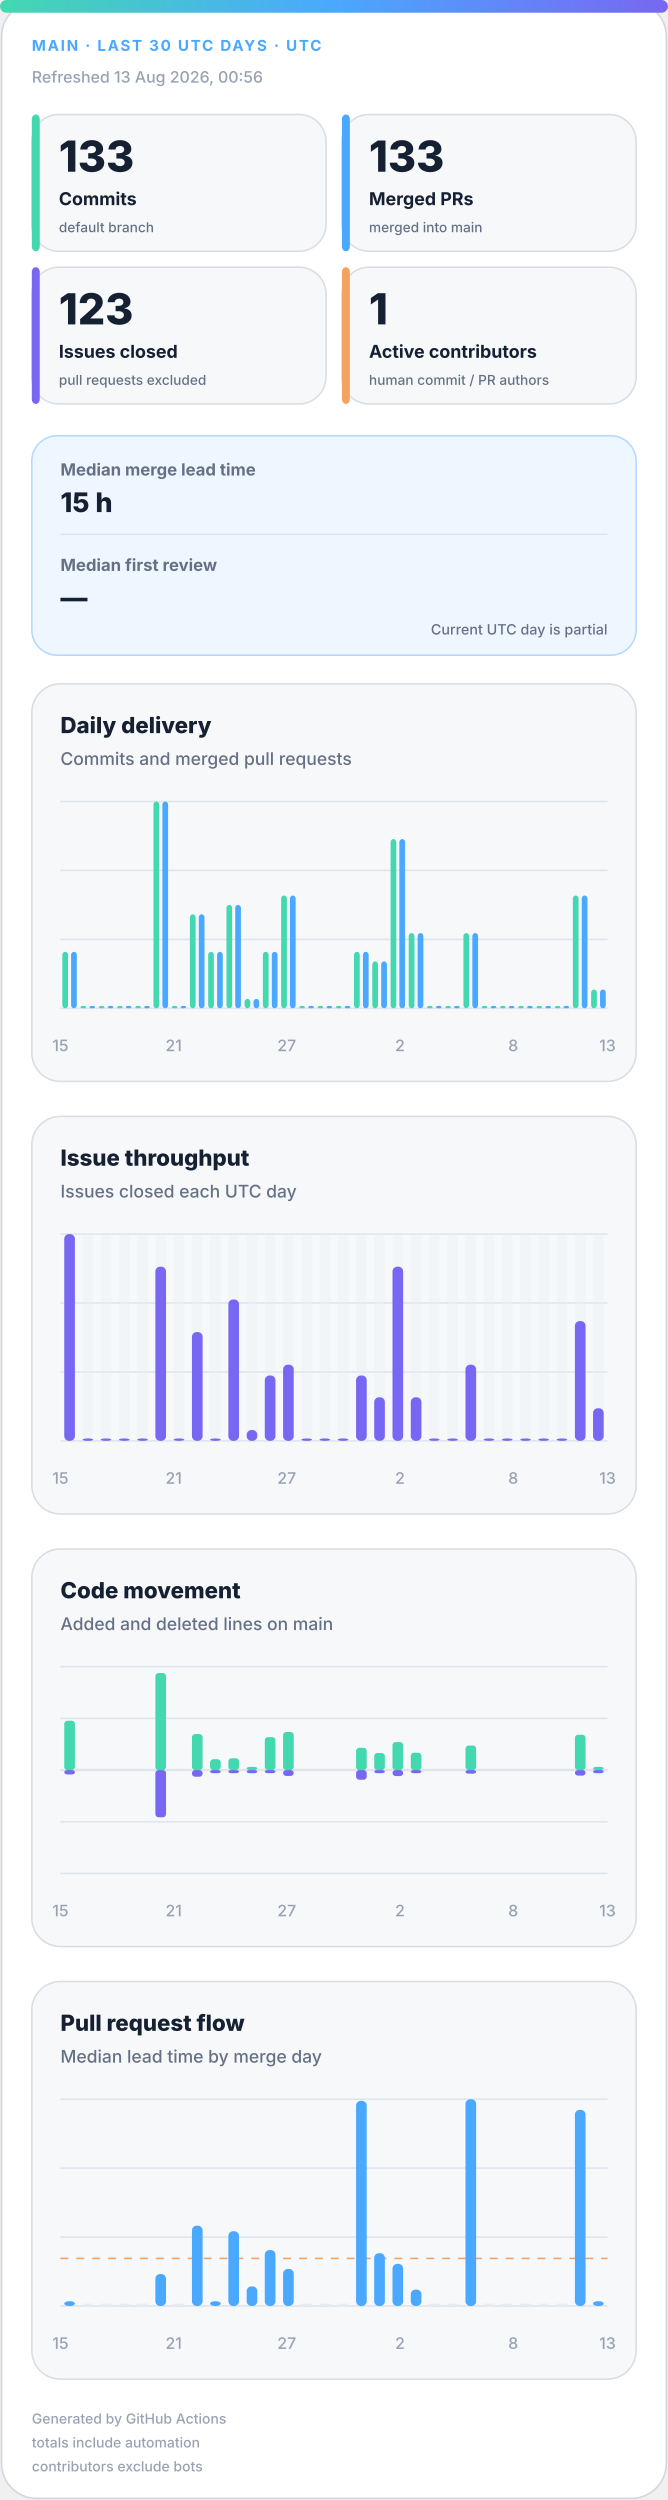
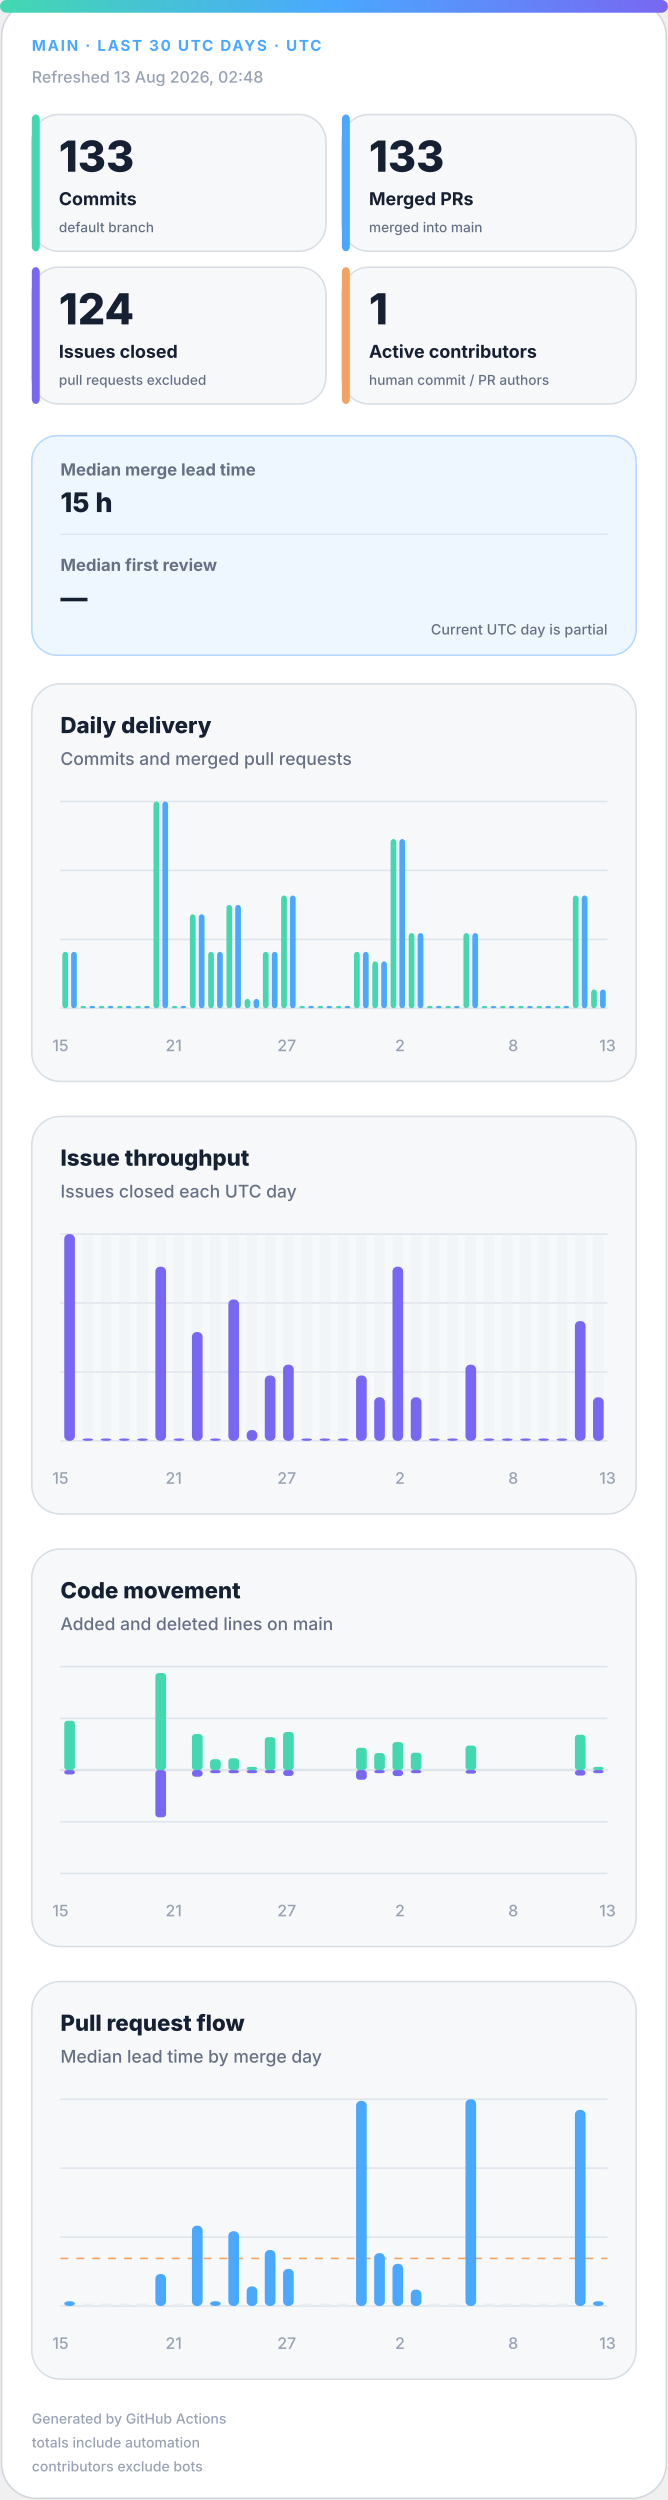
<svg xmlns="http://www.w3.org/2000/svg" width="420" height="1572" viewBox="0 0 420 1572" role="img" aria-labelledby="title desc">
  <defs>
    <linearGradient id="accent" x1="0" y1="0" x2="1" y2="0">
      <stop offset="0%" stop-color="#43d8b0" />
      <stop offset="50%" stop-color="#4aa8ff" />
      <stop offset="100%" stop-color="#7867f2" />
    </linearGradient>
    <linearGradient id="soft" x1="0" y1="0" x2="1" y2="1">
      <stop offset="0%" stop-color="#43d8b0" stop-opacity=".18" />
      <stop offset="100%" stop-color="#7867f2" stop-opacity=".12" />
    </linearGradient>
  </defs>
  <style>
.bg{fill:#fff;stroke:#d0d7de}.surface{fill:#f6f8fa;stroke:#d8dee4}.strong{fill:#eef7ff;stroke:#b6d8ff}.ink{fill:#162033}.muted{fill:#667085}.faint{fill:#98a2b3}.grid{stroke:#dfe5ec}.track{fill:#e7edf3}
.meta{font:750 11px -apple-system,BlinkMacSystemFont,"Segoe UI",sans-serif;letter-spacing:1.1px}.value{font:820 31px -apple-system,BlinkMacSystemFont,"Segoe UI",sans-serif}.label{font:720 13px -apple-system,BlinkMacSystemFont,"Segoe UI",sans-serif}.scope{font:520 10px -apple-system,BlinkMacSystemFont,"Segoe UI",sans-serif}.chart-title{font:760 14px -apple-system,BlinkMacSystemFont,"Segoe UI",sans-serif}.chart-subtitle{font:520 11px -apple-system,BlinkMacSystemFont,"Segoe UI",sans-serif}.small{font:540 10px -apple-system,BlinkMacSystemFont,"Segoe UI",sans-serif}.flow-value{font:780 17px -apple-system,BlinkMacSystemFont,"Segoe UI",sans-serif}
@media(prefers-color-scheme:dark){.bg{fill:#0d1117;stroke:#30363d}.surface{fill:#161b22;stroke:#30363d}.strong{fill:#10263a;stroke:#244d70}.ink{fill:#f0f6fc}.muted{fill:#a7b0bc}.faint{fill:#7d8590}.grid{stroke:#30363d}.track{fill:#27313d}}
</style>
  <rect class="bg" x="1" y="1" width="418" height="1570" rx="22" />
  <rect x="0" y="0" width="420" height="8" rx="4" fill="url(#accent)" />
  <text class="meta" x="20" y="32" fill="#4aa8ff" style="font-size:9.5px">MAIN · LAST 30 UTC DAYS · UTC</text>
-   <text class="small faint" x="20" y="52">Refreshed 13 Aug 2026, 00:56</text>
+   <text class="small faint" x="20" y="52">Refreshed 13 Aug 2026, 02:48</text>
  <g>
    <rect class="surface" x="20" y="72" width="185" height="86" rx="17" />
    <rect x="20" y="72" width="5" height="86" rx="3" fill="#43d8b0" />
    <text class="value ink" x="37" y="108" style="font-size:27px">133</text>
    <text class="label ink" x="37" y="129" style="font-size:11.2px">Commits</text>
    <text class="scope muted" x="37" y="146" style="font-size:8.6px">default branch</text>
  </g>
  <g>
    <rect class="surface" x="215" y="72" width="185" height="86" rx="17" />
    <rect x="215" y="72" width="5" height="86" rx="3" fill="#4aa8ff" />
    <text class="value ink" x="232" y="108" style="font-size:27px">133</text>
    <text class="label ink" x="232" y="129" style="font-size:11.2px">Merged PRs</text>
    <text class="scope muted" x="232" y="146" style="font-size:8.6px">merged into main</text>
  </g>
  <g>
    <rect class="surface" x="20" y="168" width="185" height="86" rx="17" />
    <rect x="20" y="168" width="5" height="86" rx="3" fill="#7867f2" />
-     <text class="value ink" x="37" y="204" style="font-size:27px">123</text>
+     <text class="value ink" x="37" y="204" style="font-size:27px">124</text>
    <text class="label ink" x="37" y="225" style="font-size:11.2px">Issues closed</text>
    <text class="scope muted" x="37" y="242" style="font-size:8.6px">pull requests excluded</text>
  </g>
  <g>
    <rect class="surface" x="215" y="168" width="185" height="86" rx="17" />
    <rect x="215" y="168" width="5" height="86" rx="3" fill="#f4a261" />
    <text class="value ink" x="232" y="204" style="font-size:27px">1</text>
    <text class="label ink" x="232" y="225" style="font-size:11.2px">Active contributors</text>
    <text class="scope muted" x="232" y="242" style="font-size:8.6px">human commit / PR authors</text>
  </g>
  <g>
    <rect class="strong" x="20" y="274" width="380" height="138" rx="16" fill="url(#soft)" />
    <text class="label muted" x="38" y="299" style="font-size:10.5px">Median merge lead time</text>
    <text class="flow-value ink" x="38" y="322">15 h</text>
    <line class="grid" x1="38" y1="336" x2="382" y2="336" />
    <text class="label muted" x="38" y="359" style="font-size:10.5px">Median first review</text>
    <text class="flow-value ink" x="38" y="382">—</text>
    <text class="scope muted" x="382" y="399" text-anchor="end" style="font-size:9px">Current UTC day is partial</text>
  </g>
  <g>
    <rect class="surface" x="20" y="430" width="380" height="250" rx="18" />
    <text class="chart-title ink" x="38" y="461">Daily delivery</text>
    <text class="chart-subtitle muted" x="38" y="481">Commits and merged pull requests</text>
    <line class="grid" x1="38" y1="504.0" x2="382" y2="504.0" />
    <line class="grid" x1="38" y1="547.3" x2="382" y2="547.3" />
    <line class="grid" x1="38" y1="590.7" x2="382" y2="590.7" />
    <line class="grid" x1="38" y1="634.0" x2="382" y2="634.0" />
    <rect x="39.2" y="598.5" width="3.6" height="35.5" rx="2" fill="#43d8b0" />
    <rect x="44.7" y="598.5" width="3.6" height="35.5" rx="2" fill="#4aa8ff" />
    <rect x="50.6" y="632.5" width="3.6" height="1.5" rx="2" fill="#43d8b0" />
    <rect x="56.2" y="632.5" width="3.6" height="1.5" rx="2" fill="#4aa8ff" />
    <rect x="62.1" y="632.5" width="3.6" height="1.5" rx="2" fill="#43d8b0" />
    <rect x="67.7" y="632.5" width="3.6" height="1.5" rx="2" fill="#4aa8ff" />
    <rect x="73.6" y="632.5" width="3.6" height="1.5" rx="2" fill="#43d8b0" />
    <rect x="79.1" y="632.5" width="3.6" height="1.5" rx="2" fill="#4aa8ff" />
    <rect x="85.0" y="632.5" width="3.6" height="1.5" rx="2" fill="#43d8b0" />
    <rect x="90.6" y="632.5" width="3.6" height="1.5" rx="2" fill="#4aa8ff" />
    <rect x="96.5" y="504.0" width="3.6" height="130.0" rx="2" fill="#43d8b0" />
    <rect x="102.1" y="504.0" width="3.6" height="130.0" rx="2" fill="#4aa8ff" />
    <rect x="108.0" y="632.5" width="3.6" height="1.5" rx="2" fill="#43d8b0" />
    <rect x="113.5" y="632.5" width="3.6" height="1.5" rx="2" fill="#4aa8ff" />
    <rect x="119.4" y="574.9" width="3.6" height="59.1" rx="2" fill="#43d8b0" />
    <rect x="125.0" y="574.9" width="3.6" height="59.1" rx="2" fill="#4aa8ff" />
    <rect x="130.9" y="598.5" width="3.6" height="35.5" rx="2" fill="#43d8b0" />
    <rect x="136.5" y="598.5" width="3.6" height="35.5" rx="2" fill="#4aa8ff" />
    <rect x="142.4" y="569.0" width="3.6" height="65.0" rx="2" fill="#43d8b0" />
    <rect x="147.9" y="569.0" width="3.6" height="65.0" rx="2" fill="#4aa8ff" />
    <rect x="153.8" y="628.1" width="3.6" height="5.9" rx="2" fill="#43d8b0" />
    <rect x="159.4" y="628.1" width="3.6" height="5.9" rx="2" fill="#4aa8ff" />
    <rect x="165.3" y="598.5" width="3.6" height="35.5" rx="2" fill="#43d8b0" />
    <rect x="170.9" y="598.5" width="3.6" height="35.5" rx="2" fill="#4aa8ff" />
    <rect x="176.8" y="563.1" width="3.6" height="70.9" rx="2" fill="#43d8b0" />
    <rect x="182.3" y="563.1" width="3.6" height="70.9" rx="2" fill="#4aa8ff" />
    <rect x="188.2" y="632.5" width="3.6" height="1.5" rx="2" fill="#43d8b0" />
    <rect x="193.8" y="632.5" width="3.6" height="1.5" rx="2" fill="#4aa8ff" />
    <rect x="199.7" y="632.5" width="3.6" height="1.5" rx="2" fill="#43d8b0" />
    <rect x="205.3" y="632.5" width="3.6" height="1.5" rx="2" fill="#4aa8ff" />
    <rect x="211.2" y="632.5" width="3.6" height="1.5" rx="2" fill="#43d8b0" />
    <rect x="216.7" y="632.5" width="3.6" height="1.5" rx="2" fill="#4aa8ff" />
    <rect x="222.6" y="598.5" width="3.6" height="35.5" rx="2" fill="#43d8b0" />
    <rect x="228.2" y="598.5" width="3.6" height="35.5" rx="2" fill="#4aa8ff" />
    <rect x="234.1" y="604.5" width="3.6" height="29.5" rx="2" fill="#43d8b0" />
    <rect x="239.7" y="604.5" width="3.6" height="29.5" rx="2" fill="#4aa8ff" />
    <rect x="245.6" y="527.6" width="3.6" height="106.4" rx="2" fill="#43d8b0" />
    <rect x="251.1" y="527.6" width="3.6" height="106.4" rx="2" fill="#4aa8ff" />
    <rect x="257.0" y="586.7" width="3.6" height="47.3" rx="2" fill="#43d8b0" />
    <rect x="262.6" y="586.7" width="3.6" height="47.3" rx="2" fill="#4aa8ff" />
    <rect x="268.5" y="632.5" width="3.6" height="1.5" rx="2" fill="#43d8b0" />
    <rect x="274.1" y="632.5" width="3.6" height="1.5" rx="2" fill="#4aa8ff" />
    <rect x="280.0" y="632.5" width="3.6" height="1.5" rx="2" fill="#43d8b0" />
    <rect x="285.5" y="632.5" width="3.6" height="1.5" rx="2" fill="#4aa8ff" />
    <rect x="291.4" y="586.7" width="3.6" height="47.3" rx="2" fill="#43d8b0" />
    <rect x="297.0" y="586.7" width="3.6" height="47.3" rx="2" fill="#4aa8ff" />
    <rect x="302.9" y="632.5" width="3.6" height="1.5" rx="2" fill="#43d8b0" />
    <rect x="308.5" y="632.5" width="3.6" height="1.5" rx="2" fill="#4aa8ff" />
    <rect x="314.4" y="632.5" width="3.6" height="1.5" rx="2" fill="#43d8b0" />
    <rect x="319.9" y="632.5" width="3.6" height="1.5" rx="2" fill="#4aa8ff" />
    <rect x="325.8" y="632.5" width="3.6" height="1.5" rx="2" fill="#43d8b0" />
    <rect x="331.4" y="632.5" width="3.6" height="1.5" rx="2" fill="#4aa8ff" />
    <rect x="337.3" y="632.5" width="3.6" height="1.5" rx="2" fill="#43d8b0" />
    <rect x="342.9" y="632.5" width="3.6" height="1.5" rx="2" fill="#4aa8ff" />
    <rect x="348.8" y="632.5" width="3.6" height="1.5" rx="2" fill="#43d8b0" />
    <rect x="354.3" y="632.5" width="3.6" height="1.5" rx="2" fill="#4aa8ff" />
    <rect x="360.2" y="563.1" width="3.6" height="70.9" rx="2" fill="#43d8b0" />
    <rect x="365.8" y="563.1" width="3.6" height="70.9" rx="2" fill="#4aa8ff" />
    <rect x="371.7" y="622.2" width="3.6" height="11.8" rx="2" fill="#43d8b0" />
    <rect x="377.3" y="622.2" width="3.6" height="11.8" rx="2" fill="#4aa8ff" />
    <text class="small faint" x="38.0" y="661" text-anchor="middle">15</text>
    <text class="small faint" x="109.2" y="661" text-anchor="middle">21</text>
    <text class="small faint" x="180.3" y="661" text-anchor="middle">27</text>
    <text class="small faint" x="251.5" y="661" text-anchor="middle">2</text>
    <text class="small faint" x="322.7" y="661" text-anchor="middle">8</text>
    <text class="small faint" x="382.0" y="661" text-anchor="middle">13</text>
  </g>
  <g>
    <rect class="surface" x="20" y="702" width="380" height="250" rx="18" />
    <text class="chart-title ink" x="38" y="733">Issue throughput</text>
    <text class="chart-subtitle muted" x="38" y="753">Issues closed each UTC day</text>
    <line class="grid" x1="38" y1="776.0" x2="382" y2="776.0" />
    <line class="grid" x1="38" y1="819.3" x2="382" y2="819.3" />
    <line class="grid" x1="38" y1="862.7" x2="382" y2="862.7" />
    <line class="grid" x1="38" y1="906.0" x2="382" y2="906.0" />
    <g>
      <rect class="track" x="40.4" y="776" width="6.7" height="130" rx="3" opacity=".3" />
      <rect x="40.4" y="776.0" width="6.7" height="130.0" rx="3" fill="#7867f2" />
    </g>
    <g>
      <rect class="track" x="51.9" y="776" width="6.7" height="130" rx="3" opacity=".3" />
      <rect x="51.9" y="904.5" width="6.7" height="1.5" rx="3" fill="#7867f2" />
    </g>
    <g>
      <rect class="track" x="63.3" y="776" width="6.7" height="130" rx="3" opacity=".3" />
      <rect x="63.3" y="904.5" width="6.7" height="1.5" rx="3" fill="#7867f2" />
    </g>
    <g>
      <rect class="track" x="74.8" y="776" width="6.7" height="130" rx="3" opacity=".3" />
      <rect x="74.8" y="904.5" width="6.7" height="1.5" rx="3" fill="#7867f2" />
    </g>
    <g>
      <rect class="track" x="86.3" y="776" width="6.7" height="130" rx="3" opacity=".3" />
      <rect x="86.3" y="904.5" width="6.7" height="1.5" rx="3" fill="#7867f2" />
    </g>
    <g>
      <rect class="track" x="97.7" y="776" width="6.7" height="130" rx="3" opacity=".3" />
      <rect x="97.7" y="796.5" width="6.7" height="109.5" rx="3" fill="#7867f2" />
    </g>
    <g>
      <rect class="track" x="109.2" y="776" width="6.7" height="130" rx="3" opacity=".3" />
      <rect x="109.2" y="904.5" width="6.7" height="1.5" rx="3" fill="#7867f2" />
    </g>
    <g>
      <rect class="track" x="120.7" y="776" width="6.7" height="130" rx="3" opacity=".3" />
      <rect x="120.7" y="837.6" width="6.7" height="68.4" rx="3" fill="#7867f2" />
    </g>
    <g>
      <rect class="track" x="132.1" y="776" width="6.7" height="130" rx="3" opacity=".3" />
      <rect x="132.1" y="904.5" width="6.7" height="1.5" rx="3" fill="#7867f2" />
    </g>
    <g>
      <rect class="track" x="143.6" y="776" width="6.7" height="130" rx="3" opacity=".3" />
      <rect x="143.6" y="817.1" width="6.7" height="88.9" rx="3" fill="#7867f2" />
    </g>
    <g>
      <rect class="track" x="155.1" y="776" width="6.7" height="130" rx="3" opacity=".3" />
      <rect x="155.1" y="899.2" width="6.7" height="6.8" rx="3" fill="#7867f2" />
    </g>
    <g>
      <rect class="track" x="166.5" y="776" width="6.7" height="130" rx="3" opacity=".3" />
      <rect x="166.5" y="864.9" width="6.7" height="41.1" rx="3" fill="#7867f2" />
    </g>
    <g>
      <rect class="track" x="178.0" y="776" width="6.7" height="130" rx="3" opacity=".3" />
      <rect x="178.0" y="858.1" width="6.7" height="47.9" rx="3" fill="#7867f2" />
    </g>
    <g>
      <rect class="track" x="189.5" y="776" width="6.7" height="130" rx="3" opacity=".3" />
      <rect x="189.5" y="904.5" width="6.7" height="1.5" rx="3" fill="#7867f2" />
    </g>
    <g>
      <rect class="track" x="200.9" y="776" width="6.7" height="130" rx="3" opacity=".3" />
      <rect x="200.9" y="904.5" width="6.7" height="1.5" rx="3" fill="#7867f2" />
    </g>
    <g>
      <rect class="track" x="212.4" y="776" width="6.7" height="130" rx="3" opacity=".3" />
      <rect x="212.4" y="904.5" width="6.7" height="1.5" rx="3" fill="#7867f2" />
    </g>
    <g>
      <rect class="track" x="223.9" y="776" width="6.7" height="130" rx="3" opacity=".3" />
      <rect x="223.9" y="864.9" width="6.7" height="41.1" rx="3" fill="#7867f2" />
    </g>
    <g>
      <rect class="track" x="235.3" y="776" width="6.7" height="130" rx="3" opacity=".3" />
      <rect x="235.3" y="878.6" width="6.7" height="27.4" rx="3" fill="#7867f2" />
    </g>
    <g>
      <rect class="track" x="246.8" y="776" width="6.7" height="130" rx="3" opacity=".3" />
      <rect x="246.8" y="796.5" width="6.7" height="109.5" rx="3" fill="#7867f2" />
    </g>
    <g>
      <rect class="track" x="258.3" y="776" width="6.7" height="130" rx="3" opacity=".3" />
      <rect x="258.3" y="878.6" width="6.7" height="27.4" rx="3" fill="#7867f2" />
    </g>
    <g>
      <rect class="track" x="269.7" y="776" width="6.7" height="130" rx="3" opacity=".3" />
      <rect x="269.7" y="904.5" width="6.7" height="1.5" rx="3" fill="#7867f2" />
    </g>
    <g>
      <rect class="track" x="281.2" y="776" width="6.7" height="130" rx="3" opacity=".3" />
      <rect x="281.2" y="904.5" width="6.7" height="1.5" rx="3" fill="#7867f2" />
    </g>
    <g>
      <rect class="track" x="292.7" y="776" width="6.7" height="130" rx="3" opacity=".3" />
      <rect x="292.7" y="858.1" width="6.7" height="47.9" rx="3" fill="#7867f2" />
    </g>
    <g>
      <rect class="track" x="304.1" y="776" width="6.7" height="130" rx="3" opacity=".3" />
      <rect x="304.1" y="904.5" width="6.7" height="1.5" rx="3" fill="#7867f2" />
    </g>
    <g>
      <rect class="track" x="315.6" y="776" width="6.7" height="130" rx="3" opacity=".3" />
      <rect x="315.6" y="904.5" width="6.7" height="1.5" rx="3" fill="#7867f2" />
    </g>
    <g>
      <rect class="track" x="327.1" y="776" width="6.7" height="130" rx="3" opacity=".3" />
      <rect x="327.1" y="904.5" width="6.7" height="1.5" rx="3" fill="#7867f2" />
    </g>
    <g>
      <rect class="track" x="338.5" y="776" width="6.7" height="130" rx="3" opacity=".3" />
      <rect x="338.5" y="904.5" width="6.7" height="1.5" rx="3" fill="#7867f2" />
    </g>
    <g>
      <rect class="track" x="350.0" y="776" width="6.7" height="130" rx="3" opacity=".3" />
      <rect x="350.0" y="904.5" width="6.7" height="1.5" rx="3" fill="#7867f2" />
    </g>
    <g>
      <rect class="track" x="361.5" y="776" width="6.7" height="130" rx="3" opacity=".3" />
      <rect x="361.5" y="830.7" width="6.7" height="75.3" rx="3" fill="#7867f2" />
    </g>
    <g>
      <rect class="track" x="372.9" y="776" width="6.7" height="130" rx="3" opacity=".3" />
-       <rect x="372.9" y="885.5" width="6.7" height="20.5" rx="3" fill="#7867f2" />
+       <rect x="372.9" y="878.6" width="6.7" height="27.4" rx="3" fill="#7867f2" />
    </g>
    <text class="small faint" x="38.0" y="933" text-anchor="middle">15</text>
    <text class="small faint" x="109.2" y="933" text-anchor="middle">21</text>
    <text class="small faint" x="180.3" y="933" text-anchor="middle">27</text>
    <text class="small faint" x="251.5" y="933" text-anchor="middle">2</text>
    <text class="small faint" x="322.7" y="933" text-anchor="middle">8</text>
    <text class="small faint" x="382.0" y="933" text-anchor="middle">13</text>
  </g>
  <g>
    <rect class="surface" x="20" y="974" width="380" height="250" rx="18" />
    <text class="chart-title ink" x="38" y="1005">Code movement</text>
    <text class="chart-subtitle muted" x="38" y="1025">Added and deleted lines on main</text>
    <line class="grid" x1="38" y1="1048.0" x2="382" y2="1048.0" />
    <line class="grid" x1="38" y1="1080.5" x2="382" y2="1080.5" />
    <line class="grid" x1="38" y1="1113.0" x2="382" y2="1113.0" />
    <line class="grid" x1="38" y1="1145.5" x2="382" y2="1145.5" />
    <line class="grid" x1="38" y1="1178.0" x2="382" y2="1178.0" />
    <line class="grid" x1="38" y1="1113" x2="382" y2="1113" stroke-width="1.5" />
    <rect x="40.4" y="1082.0" width="6.7" height="31.0" rx="2" fill="#43d8b0" />
    <rect x="40.4" y="1113" width="6.7" height="2.8" rx="2" fill="#7867f2" />
    <rect x="51.9" y="1113.0" width="6.7" height="0.0" rx="2" fill="#43d8b0" />
    <rect x="51.9" y="1113" width="6.7" height="0.0" rx="2" fill="#7867f2" />
    <rect x="63.3" y="1113.0" width="6.7" height="0.0" rx="2" fill="#43d8b0" />
    <rect x="63.3" y="1113" width="6.7" height="0.0" rx="2" fill="#7867f2" />
    <rect x="74.8" y="1113.0" width="6.7" height="0.0" rx="2" fill="#43d8b0" />
    <rect x="74.8" y="1113" width="6.7" height="0.0" rx="2" fill="#7867f2" />
    <rect x="86.3" y="1113.0" width="6.7" height="0.0" rx="2" fill="#43d8b0" />
    <rect x="86.3" y="1113" width="6.7" height="0.0" rx="2" fill="#7867f2" />
    <rect x="97.7" y="1052.0" width="6.7" height="61.0" rx="2" fill="#43d8b0" />
    <rect x="97.7" y="1113" width="6.7" height="29.7" rx="2" fill="#7867f2" />
    <rect x="109.2" y="1113.0" width="6.7" height="0.0" rx="2" fill="#43d8b0" />
    <rect x="109.2" y="1113" width="6.7" height="0.0" rx="2" fill="#7867f2" />
    <rect x="120.7" y="1090.4" width="6.7" height="22.6" rx="2" fill="#43d8b0" />
    <rect x="120.7" y="1113" width="6.7" height="4.2" rx="2" fill="#7867f2" />
    <rect x="132.1" y="1106.2" width="6.7" height="6.8" rx="2" fill="#43d8b0" />
    <rect x="132.1" y="1113" width="6.7" height="2.0" rx="2" fill="#7867f2" />
    <rect x="143.6" y="1105.6" width="6.7" height="7.4" rx="2" fill="#43d8b0" />
    <rect x="143.6" y="1113" width="6.7" height="2.0" rx="2" fill="#7867f2" />
    <rect x="155.1" y="1111.0" width="6.7" height="2.0" rx="2" fill="#43d8b0" />
    <rect x="155.1" y="1113" width="6.7" height="2.0" rx="2" fill="#7867f2" />
    <rect x="166.5" y="1092.3" width="6.7" height="20.7" rx="2" fill="#43d8b0" />
    <rect x="166.5" y="1113" width="6.7" height="2.0" rx="2" fill="#7867f2" />
    <rect x="178.0" y="1089.1" width="6.7" height="23.9" rx="2" fill="#43d8b0" />
    <rect x="178.0" y="1113" width="6.7" height="3.7" rx="2" fill="#7867f2" />
    <rect x="189.5" y="1113.0" width="6.7" height="0.0" rx="2" fill="#43d8b0" />
    <rect x="189.5" y="1113" width="6.7" height="0.0" rx="2" fill="#7867f2" />
    <rect x="200.9" y="1113.0" width="6.7" height="0.0" rx="2" fill="#43d8b0" />
    <rect x="200.9" y="1113" width="6.7" height="0.0" rx="2" fill="#7867f2" />
    <rect x="212.4" y="1113.0" width="6.7" height="0.0" rx="2" fill="#43d8b0" />
    <rect x="212.4" y="1113" width="6.7" height="0.0" rx="2" fill="#7867f2" />
    <rect x="223.9" y="1099.0" width="6.7" height="14.0" rx="2" fill="#43d8b0" />
    <rect x="223.9" y="1113" width="6.7" height="6.1" rx="2" fill="#7867f2" />
    <rect x="235.3" y="1102.3" width="6.7" height="10.7" rx="2" fill="#43d8b0" />
    <rect x="235.3" y="1113" width="6.7" height="2.0" rx="2" fill="#7867f2" />
    <rect x="246.8" y="1095.4" width="6.7" height="17.6" rx="2" fill="#43d8b0" />
    <rect x="246.8" y="1113" width="6.7" height="3.8" rx="2" fill="#7867f2" />
    <rect x="258.3" y="1102.1" width="6.7" height="10.9" rx="2" fill="#43d8b0" />
    <rect x="258.3" y="1113" width="6.7" height="2.0" rx="2" fill="#7867f2" />
    <rect x="269.7" y="1113.0" width="6.7" height="0.0" rx="2" fill="#43d8b0" />
    <rect x="269.7" y="1113" width="6.7" height="0.0" rx="2" fill="#7867f2" />
    <rect x="281.2" y="1113.0" width="6.7" height="0.0" rx="2" fill="#43d8b0" />
    <rect x="281.2" y="1113" width="6.7" height="0.0" rx="2" fill="#7867f2" />
    <rect x="292.7" y="1097.6" width="6.7" height="15.4" rx="2" fill="#43d8b0" />
    <rect x="292.7" y="1113" width="6.7" height="2.3" rx="2" fill="#7867f2" />
    <rect x="304.1" y="1113.0" width="6.7" height="0.0" rx="2" fill="#43d8b0" />
    <rect x="304.1" y="1113" width="6.7" height="0.0" rx="2" fill="#7867f2" />
    <rect x="315.6" y="1113.0" width="6.7" height="0.0" rx="2" fill="#43d8b0" />
    <rect x="315.6" y="1113" width="6.7" height="0.0" rx="2" fill="#7867f2" />
    <rect x="327.1" y="1113.0" width="6.7" height="0.0" rx="2" fill="#43d8b0" />
    <rect x="327.1" y="1113" width="6.7" height="0.0" rx="2" fill="#7867f2" />
    <rect x="338.5" y="1113.0" width="6.7" height="0.0" rx="2" fill="#43d8b0" />
    <rect x="338.5" y="1113" width="6.7" height="0.0" rx="2" fill="#7867f2" />
    <rect x="350.0" y="1113.0" width="6.7" height="0.0" rx="2" fill="#43d8b0" />
    <rect x="350.0" y="1113" width="6.7" height="0.0" rx="2" fill="#7867f2" />
    <rect x="361.5" y="1090.8" width="6.7" height="22.2" rx="2" fill="#43d8b0" />
    <rect x="361.5" y="1113" width="6.7" height="3.5" rx="2" fill="#7867f2" />
    <rect x="372.9" y="1111.0" width="6.7" height="2.0" rx="2" fill="#43d8b0" />
    <rect x="372.9" y="1113" width="6.7" height="2.0" rx="2" fill="#7867f2" />
    <text class="small faint" x="38.0" y="1205" text-anchor="middle">15</text>
    <text class="small faint" x="109.2" y="1205" text-anchor="middle">21</text>
    <text class="small faint" x="180.3" y="1205" text-anchor="middle">27</text>
    <text class="small faint" x="251.5" y="1205" text-anchor="middle">2</text>
    <text class="small faint" x="322.7" y="1205" text-anchor="middle">8</text>
    <text class="small faint" x="382.0" y="1205" text-anchor="middle">13</text>
  </g>
  <g>
    <rect class="surface" x="20" y="1246" width="380" height="250" rx="18" />
    <text class="chart-title ink" x="38" y="1277">Pull request flow</text>
    <text class="chart-subtitle muted" x="38" y="1297">Median lead time by merge day</text>
    <line class="grid" x1="38" y1="1320.0" x2="382" y2="1320.0" />
    <line class="grid" x1="38" y1="1363.3" x2="382" y2="1363.3" />
    <line class="grid" x1="38" y1="1406.7" x2="382" y2="1406.7" />
    <line class="grid" x1="38" y1="1450.0" x2="382" y2="1450.0" />
    <line x1="38" y1="1420.1" x2="382" y2="1420.1" stroke="#f4a261" stroke-dasharray="5 5" />
    <rect x="40.4" y="1447.0" width="6.7" height="3.0" rx="3" fill="#4aa8ff" />
    <rect class="track" x="51.9" y="1448.5" width="6.7" height="1.5" />
    <rect class="track" x="63.3" y="1448.5" width="6.7" height="1.5" />
    <rect class="track" x="74.8" y="1448.5" width="6.7" height="1.5" />
    <rect class="track" x="86.3" y="1448.5" width="6.7" height="1.5" />
    <rect x="97.7" y="1429.9" width="6.7" height="20.1" rx="3" fill="#4aa8ff" />
    <rect class="track" x="109.2" y="1448.5" width="6.7" height="1.5" />
    <rect x="120.7" y="1399.5" width="6.7" height="50.5" rx="3" fill="#4aa8ff" />
    <rect x="132.1" y="1447.0" width="6.7" height="3.0" rx="3" fill="#4aa8ff" />
    <rect x="143.6" y="1403.0" width="6.7" height="47.0" rx="3" fill="#4aa8ff" />
    <rect x="155.1" y="1437.7" width="6.7" height="12.3" rx="3" fill="#4aa8ff" />
    <rect x="166.5" y="1414.8" width="6.7" height="35.2" rx="3" fill="#4aa8ff" />
    <rect x="178.0" y="1426.7" width="6.7" height="23.3" rx="3" fill="#4aa8ff" />
    <rect class="track" x="189.5" y="1448.5" width="6.7" height="1.5" />
    <rect class="track" x="200.9" y="1448.5" width="6.7" height="1.5" />
    <rect class="track" x="212.4" y="1448.5" width="6.7" height="1.5" />
    <rect x="223.9" y="1321.0" width="6.7" height="129.0" rx="3" fill="#4aa8ff" />
    <rect x="235.3" y="1416.8" width="6.7" height="33.2" rx="3" fill="#4aa8ff" />
    <rect x="246.8" y="1423.5" width="6.7" height="26.5" rx="3" fill="#4aa8ff" />
    <rect x="258.3" y="1439.7" width="6.7" height="10.3" rx="3" fill="#4aa8ff" />
    <rect class="track" x="269.7" y="1448.5" width="6.7" height="1.5" />
    <rect class="track" x="281.2" y="1448.5" width="6.7" height="1.5" />
    <rect x="292.7" y="1320.0" width="6.7" height="130.0" rx="3" fill="#4aa8ff" />
    <rect class="track" x="304.1" y="1448.5" width="6.7" height="1.5" />
    <rect class="track" x="315.6" y="1448.5" width="6.7" height="1.5" />
    <rect class="track" x="327.1" y="1448.5" width="6.7" height="1.5" />
    <rect class="track" x="338.5" y="1448.5" width="6.7" height="1.5" />
    <rect class="track" x="350.0" y="1448.5" width="6.7" height="1.5" />
    <rect x="361.5" y="1326.7" width="6.7" height="123.3" rx="3" fill="#4aa8ff" />
    <rect x="372.9" y="1447.0" width="6.7" height="3.0" rx="3" fill="#4aa8ff" />
    <text class="small faint" x="38.0" y="1477" text-anchor="middle">15</text>
    <text class="small faint" x="109.2" y="1477" text-anchor="middle">21</text>
    <text class="small faint" x="180.3" y="1477" text-anchor="middle">27</text>
    <text class="small faint" x="251.5" y="1477" text-anchor="middle">2</text>
    <text class="small faint" x="322.7" y="1477" text-anchor="middle">8</text>
    <text class="small faint" x="382.0" y="1477" text-anchor="middle">13</text>
  </g>
  <text class="small faint" x="20" y="1524" style="font-size:8.8px">Generated by GitHub Actions</text>
  <text class="small faint" x="20" y="1539" style="font-size:8.8px">totals include automation</text>
  <text class="small faint" x="20" y="1554" style="font-size:8.8px">contributors exclude bots</text>
</svg>
